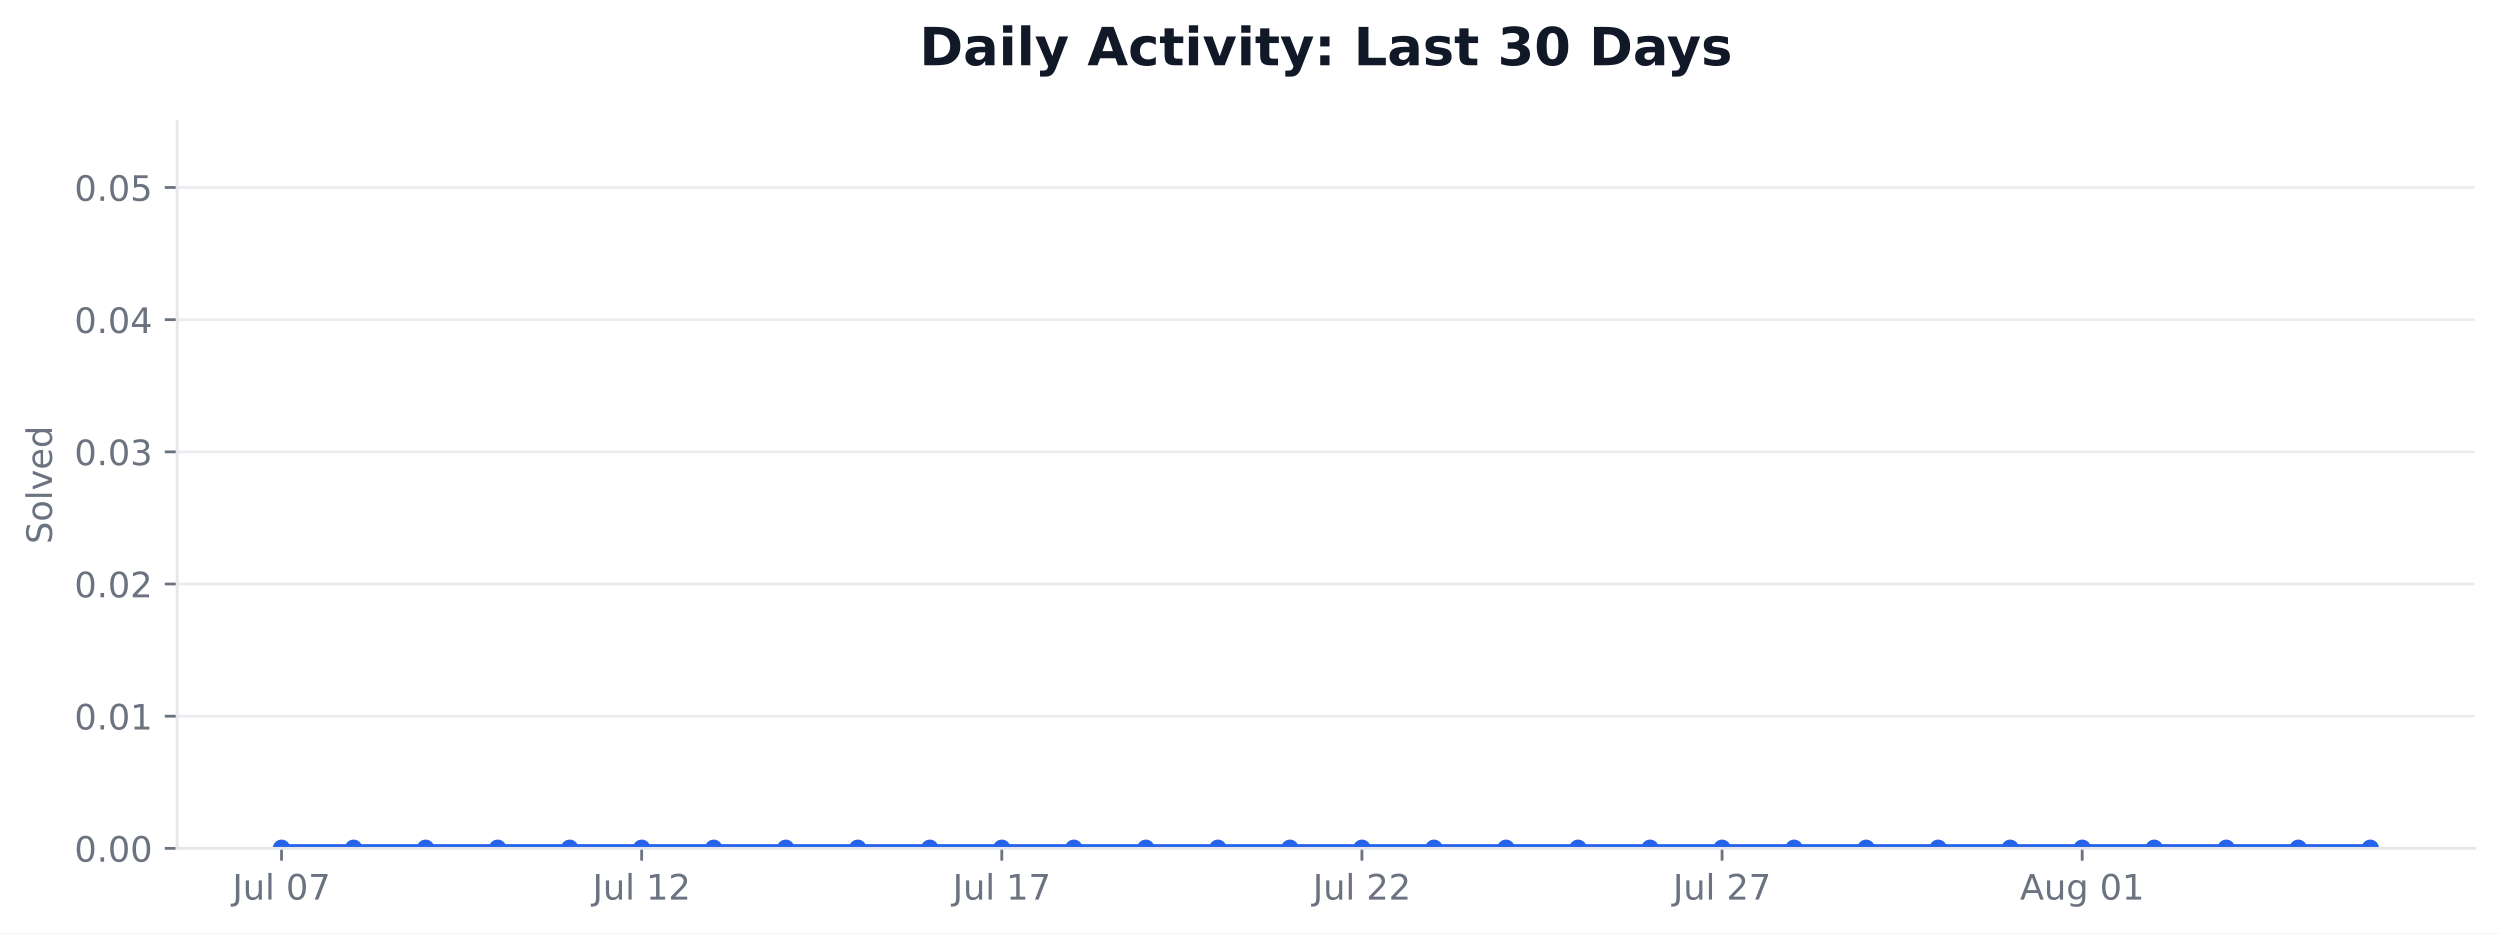
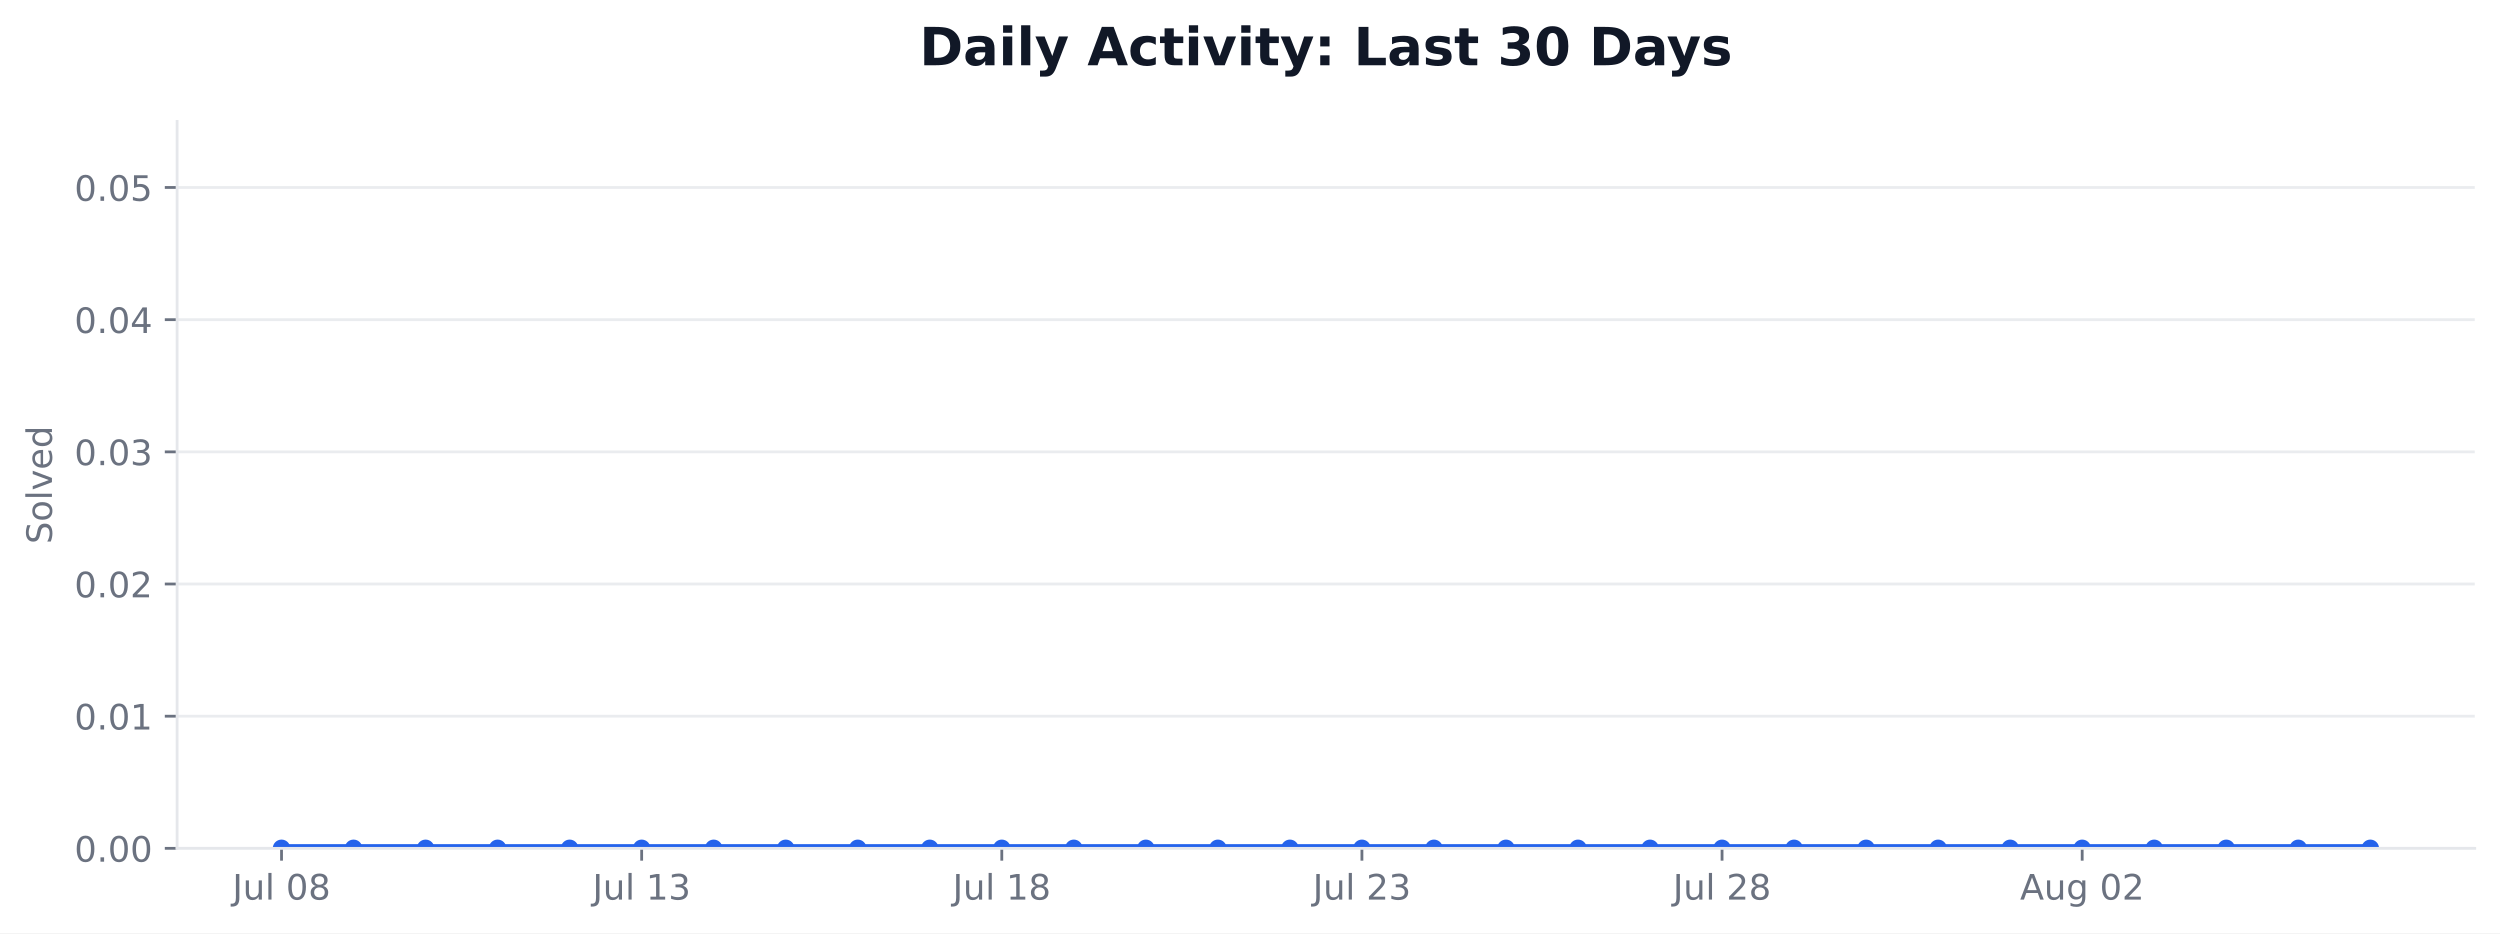
<svg xmlns="http://www.w3.org/2000/svg" xmlns:xlink="http://www.w3.org/1999/xlink" width="712.424pt" height="265.956pt" viewBox="0 0 712.424 265.956" version="1.1">
  <defs>
    <style type="text/css">*{stroke-linejoin: round; stroke-linecap: butt}</style>
  </defs>
  <g id="figure_1">
    <g id="patch_1">
      <path d="M 0 265.956  L 712.424 265.956  L 712.424 0  L 0 0  z " style="fill: #ffffff" />
    </g>
    <g id="axes_1">
      <g id="patch_2">
        <path d="M 50.466 241.755  L 705.224 241.755  L 705.224 34.598  L 50.466 34.598  z " style="fill: #ffffff" />
      </g>
      <g id="matplotlib.axis_1">
        <g id="xtick_1">
          <g id="line2d_1">
            <defs>
-               <path id="m216c104916" d="M 0 0  L 0 3.5  " style="stroke: #6b7280; stroke-width: 0.8" />
+               <path id="m1fb4f7a084" d="M 0 0  L 0 3.5  " style="stroke: #6b7280; stroke-width: 0.8" />
            </defs>
            <g>
-               <use xlink:href="#m216c104916" x="80.228" y="241.755" style="fill: #6b7280; stroke: #6b7280; stroke-width: 0.8" />
+               <use xlink:href="#m1fb4f7a084" x="80.228" y="241.755" style="fill: #6b7280; stroke: #6b7280; stroke-width: 0.8" />
            </g>
          </g>
          <g id="text_1">
            <g style="fill: #6b7280" transform="translate(66.24374 256.3537) scale(0.1 -0.1)">
              <defs>
                <path id="DejaVuSans-2d" d="M 628 4666  L 1259 4666  L 1259 325  Q 1259 -519 939 -900  Q 619 -1281 -91 -1281  L -331 -1281  L -331 -750  L -134 -750  Q 284 -750 456 -515  Q 628 -281 628 325  L 628 4666  z " transform="scale(0.015625)" />
                <path id="DejaVuSans-58" d="M 544 1381  L 544 3500  L 1119 3500  L 1119 1403  Q 1119 906 1312 657  Q 1506 409 1894 409  Q 2359 409 2629 706  Q 2900 1003 2900 1516  L 2900 3500  L 3475 3500  L 3475 0  L 2900 0  L 2900 538  Q 2691 219 2414 64  Q 2138 -91 1772 -91  Q 1169 -91 856 284  Q 544 659 544 1381  z M 1991 3584  L 1991 3584  z " transform="scale(0.015625)" />
                <path id="DejaVuSans-4f" d="M 603 4863  L 1178 4863  L 1178 0  L 603 0  L 603 4863  z " transform="scale(0.015625)" />
                <path id="DejaVuSans-3" transform="scale(0.015625)" />
                <path id="DejaVuSans-13" d="M 2034 4250  Q 1547 4250 1301 3770  Q 1056 3291 1056 2328  Q 1056 1369 1301 889  Q 1547 409 2034 409  Q 2525 409 2770 889  Q 3016 1369 3016 2328  Q 3016 3291 2770 3770  Q 2525 4250 2034 4250  z M 2034 4750  Q 2819 4750 3233 4129  Q 3647 3509 3647 2328  Q 3647 1150 3233 529  Q 2819 -91 2034 -91  Q 1250 -91 836 529  Q 422 1150 422 2328  Q 422 3509 836 4129  Q 1250 4750 2034 4750  z " transform="scale(0.015625)" />
-                 <path id="DejaVuSans-1a" d="M 525 4666  L 3525 4666  L 3525 4397  L 1831 0  L 1172 0  L 2766 4134  L 525 4134  L 525 4666  z " transform="scale(0.015625)" />
+                 <path id="DejaVuSans-1b" d="M 2034 2216  Q 1584 2216 1326 1975  Q 1069 1734 1069 1313  Q 1069 891 1326 650  Q 1584 409 2034 409  Q 2484 409 2743 651  Q 3003 894 3003 1313  Q 3003 1734 2745 1975  Q 2488 2216 2034 2216  z M 1403 2484  Q 997 2584 770 2862  Q 544 3141 544 3541  Q 544 4100 942 4425  Q 1341 4750 2034 4750  Q 2731 4750 3128 4425  Q 3525 4100 3525 3541  Q 3525 3141 3298 2862  Q 3072 2584 2669 2484  Q 3125 2378 3379 2068  Q 3634 1759 3634 1313  Q 3634 634 3220 271  Q 2806 -91 2034 -91  Q 1263 -91 848 271  Q 434 634 434 1313  Q 434 1759 690 2068  Q 947 2378 1403 2484  z M 1172 3481  Q 1172 3119 1398 2916  Q 1625 2713 2034 2713  Q 2441 2713 2670 2916  Q 2900 3119 2900 3481  Q 2900 3844 2670 4047  Q 2441 4250 2034 4250  Q 1625 4250 1398 4047  Q 1172 3844 1172 3481  z " transform="scale(0.015625)" />
              </defs>
              <use xlink:href="#DejaVuSans-2d" />
              <use xlink:href="#DejaVuSans-58" transform="translate(29.5 0)" />
              <use xlink:href="#DejaVuSans-4f" transform="translate(92.875 0)" />
              <use xlink:href="#DejaVuSans-3" transform="translate(120.6562 0)" />
              <use xlink:href="#DejaVuSans-13" transform="translate(152.4375 0)" />
-               <use xlink:href="#DejaVuSans-1a" transform="translate(216.0625 0)" />
+               <use xlink:href="#DejaVuSans-1b" transform="translate(216.0625 0)" />
            </g>
          </g>
        </g>
        <g id="xtick_2">
          <g id="line2d_2">
            <g>
-               <use xlink:href="#m216c104916" x="182.855" y="241.755" style="fill: #6b7280; stroke: #6b7280; stroke-width: 0.8" />
+               <use xlink:href="#m1fb4f7a084" x="182.855" y="241.755" style="fill: #6b7280; stroke: #6b7280; stroke-width: 0.8" />
            </g>
          </g>
          <g id="text_2">
            <g style="fill: #6b7280" transform="translate(168.8703 256.3537) scale(0.1 -0.1)">
              <defs>
                <path id="DejaVuSans-14" d="M 794 531  L 1825 531  L 1825 4091  L 703 3866  L 703 4441  L 1819 4666  L 2450 4666  L 2450 531  L 3481 531  L 3481 0  L 794 0  L 794 531  z " transform="scale(0.015625)" />
-                 <path id="DejaVuSans-15" d="M 1228 531  L 3431 531  L 3431 0  L 469 0  L 469 531  Q 828 903 1448 1529  Q 2069 2156 2228 2338  Q 2531 2678 2651 2914  Q 2772 3150 2772 3378  Q 2772 3750 2511 3984  Q 2250 4219 1831 4219  Q 1534 4219 1204 4116  Q 875 4013 500 3803  L 500 4441  Q 881 4594 1212 4672  Q 1544 4750 1819 4750  Q 2544 4750 2975 4387  Q 3406 4025 3406 3419  Q 3406 3131 3298 2873  Q 3191 2616 2906 2266  Q 2828 2175 2409 1742  Q 1991 1309 1228 531  z " transform="scale(0.015625)" />
+                 <path id="DejaVuSans-16" d="M 2597 2516  Q 3050 2419 3304 2112  Q 3559 1806 3559 1356  Q 3559 666 3084 287  Q 2609 -91 1734 -91  Q 1441 -91 1130 -33  Q 819 25 488 141  L 488 750  Q 750 597 1062 519  Q 1375 441 1716 441  Q 2309 441 2620 675  Q 2931 909 2931 1356  Q 2931 1769 2642 2001  Q 2353 2234 1838 2234  L 1294 2234  L 1294 2753  L 1863 2753  Q 2328 2753 2575 2939  Q 2822 3125 2822 3475  Q 2822 3834 2567 4026  Q 2313 4219 1838 4219  Q 1578 4219 1281 4162  Q 984 4106 628 3988  L 628 4550  Q 988 4650 1302 4700  Q 1616 4750 1894 4750  Q 2613 4750 3031 4423  Q 3450 4097 3450 3541  Q 3450 3153 3228 2886  Q 3006 2619 2597 2516  z " transform="scale(0.015625)" />
              </defs>
              <use xlink:href="#DejaVuSans-2d" />
              <use xlink:href="#DejaVuSans-58" transform="translate(29.5 0)" />
              <use xlink:href="#DejaVuSans-4f" transform="translate(92.875 0)" />
              <use xlink:href="#DejaVuSans-3" transform="translate(120.6562 0)" />
              <use xlink:href="#DejaVuSans-14" transform="translate(152.4375 0)" />
-               <use xlink:href="#DejaVuSans-15" transform="translate(216.0625 0)" />
+               <use xlink:href="#DejaVuSans-16" transform="translate(216.0625 0)" />
            </g>
          </g>
        </g>
        <g id="xtick_3">
          <g id="line2d_3">
            <g>
-               <use xlink:href="#m216c104916" x="285.481" y="241.755" style="fill: #6b7280; stroke: #6b7280; stroke-width: 0.8" />
+               <use xlink:href="#m1fb4f7a084" x="285.481" y="241.755" style="fill: #6b7280; stroke: #6b7280; stroke-width: 0.8" />
            </g>
          </g>
          <g id="text_3">
            <g style="fill: #6b7280" transform="translate(271.4969 256.3537) scale(0.1 -0.1)">
              <use xlink:href="#DejaVuSans-2d" />
              <use xlink:href="#DejaVuSans-58" transform="translate(29.5 0)" />
              <use xlink:href="#DejaVuSans-4f" transform="translate(92.875 0)" />
              <use xlink:href="#DejaVuSans-3" transform="translate(120.6562 0)" />
              <use xlink:href="#DejaVuSans-14" transform="translate(152.4375 0)" />
-               <use xlink:href="#DejaVuSans-1a" transform="translate(216.0625 0)" />
+               <use xlink:href="#DejaVuSans-1b" transform="translate(216.0625 0)" />
            </g>
          </g>
        </g>
        <g id="xtick_4">
          <g id="line2d_4">
            <g>
-               <use xlink:href="#m216c104916" x="388.108" y="241.755" style="fill: #6b7280; stroke: #6b7280; stroke-width: 0.8" />
+               <use xlink:href="#m1fb4f7a084" x="388.108" y="241.755" style="fill: #6b7280; stroke: #6b7280; stroke-width: 0.8" />
            </g>
          </g>
          <g id="text_4">
            <g style="fill: #6b7280" transform="translate(374.1235 256.3537) scale(0.1 -0.1)">
+               <defs>
+                 <path id="DejaVuSans-15" d="M 1228 531  L 3431 531  L 3431 0  L 469 0  L 469 531  Q 828 903 1448 1529  Q 2069 2156 2228 2338  Q 2531 2678 2651 2914  Q 2772 3150 2772 3378  Q 2772 3750 2511 3984  Q 2250 4219 1831 4219  Q 1534 4219 1204 4116  Q 875 4013 500 3803  L 500 4441  Q 881 4594 1212 4672  Q 1544 4750 1819 4750  Q 2544 4750 2975 4387  Q 3406 4025 3406 3419  Q 3406 3131 3298 2873  Q 3191 2616 2906 2266  Q 2828 2175 2409 1742  Q 1991 1309 1228 531  z " transform="scale(0.015625)" />
+               </defs>
              <use xlink:href="#DejaVuSans-2d" />
              <use xlink:href="#DejaVuSans-58" transform="translate(29.5 0)" />
              <use xlink:href="#DejaVuSans-4f" transform="translate(92.875 0)" />
              <use xlink:href="#DejaVuSans-3" transform="translate(120.6562 0)" />
              <use xlink:href="#DejaVuSans-15" transform="translate(152.4375 0)" />
-               <use xlink:href="#DejaVuSans-15" transform="translate(216.0625 0)" />
+               <use xlink:href="#DejaVuSans-16" transform="translate(216.0625 0)" />
            </g>
          </g>
        </g>
        <g id="xtick_5">
          <g id="line2d_5">
            <g>
-               <use xlink:href="#m216c104916" x="490.734" y="241.755" style="fill: #6b7280; stroke: #6b7280; stroke-width: 0.8" />
+               <use xlink:href="#m1fb4f7a084" x="490.734" y="241.755" style="fill: #6b7280; stroke: #6b7280; stroke-width: 0.8" />
            </g>
          </g>
          <g id="text_5">
            <g style="fill: #6b7280" transform="translate(476.7501 256.3537) scale(0.1 -0.1)">
              <use xlink:href="#DejaVuSans-2d" />
              <use xlink:href="#DejaVuSans-58" transform="translate(29.5 0)" />
              <use xlink:href="#DejaVuSans-4f" transform="translate(92.875 0)" />
              <use xlink:href="#DejaVuSans-3" transform="translate(120.6562 0)" />
              <use xlink:href="#DejaVuSans-15" transform="translate(152.4375 0)" />
-               <use xlink:href="#DejaVuSans-1a" transform="translate(216.0625 0)" />
+               <use xlink:href="#DejaVuSans-1b" transform="translate(216.0625 0)" />
            </g>
          </g>
        </g>
        <g id="xtick_6">
          <g id="line2d_6">
            <g>
-               <use xlink:href="#m216c104916" x="593.361" y="241.755" style="fill: #6b7280; stroke: #6b7280; stroke-width: 0.8" />
+               <use xlink:href="#m1fb4f7a084" x="593.361" y="241.755" style="fill: #6b7280; stroke: #6b7280; stroke-width: 0.8" />
            </g>
          </g>
          <g id="text_6">
            <g style="fill: #6b7280" transform="translate(575.6462 256.353) scale(0.1 -0.1)">
              <defs>
                <path id="DejaVuSans-24" d="M 2188 4044  L 1331 1722  L 3047 1722  L 2188 4044  z M 1831 4666  L 2547 4666  L 4325 0  L 3669 0  L 3244 1197  L 1141 1197  L 716 0  L 50 0  L 1831 4666  z " transform="scale(0.015625)" />
                <path id="DejaVuSans-4a" d="M 2906 1791  Q 2906 2416 2648 2759  Q 2391 3103 1925 3103  Q 1463 3103 1205 2759  Q 947 2416 947 1791  Q 947 1169 1205 825  Q 1463 481 1925 481  Q 2391 481 2648 825  Q 2906 1169 2906 1791  z M 3481 434  Q 3481 -459 3084 -895  Q 2688 -1331 1869 -1331  Q 1566 -1331 1297 -1286  Q 1028 -1241 775 -1147  L 775 -588  Q 1028 -725 1275 -790  Q 1522 -856 1778 -856  Q 2344 -856 2625 -561  Q 2906 -266 2906 331  L 2906 616  Q 2728 306 2450 153  Q 2172 0 1784 0  Q 1141 0 747 490  Q 353 981 353 1791  Q 353 2603 747 3093  Q 1141 3584 1784 3584  Q 2172 3584 2450 3431  Q 2728 3278 2906 2969  L 2906 3500  L 3481 3500  L 3481 434  z " transform="scale(0.015625)" />
              </defs>
              <use xlink:href="#DejaVuSans-24" />
              <use xlink:href="#DejaVuSans-58" transform="translate(68.40625 0)" />
              <use xlink:href="#DejaVuSans-4a" transform="translate(131.7812 0)" />
              <use xlink:href="#DejaVuSans-3" transform="translate(195.2656 0)" />
              <use xlink:href="#DejaVuSans-13" transform="translate(227.0469 0)" />
-               <use xlink:href="#DejaVuSans-14" transform="translate(290.6719 0)" />
+               <use xlink:href="#DejaVuSans-15" transform="translate(290.6719 0)" />
            </g>
          </g>
        </g>
      </g>
      <g id="matplotlib.axis_2">
        <g id="ytick_1">
          <g id="line2d_7">
-             <path d="M 50.466 241.755  L 705.224 241.755  " clip-path="url(#p4dce9ca975)" style="fill: none; stroke: #e5e7eb; stroke-opacity: 0.8; stroke-width: 0.8; stroke-linecap: square" />
+             <path d="M 50.466 241.755  L 705.224 241.755  " clip-path="url(#pa68543f211)" style="fill: none; stroke: #e5e7eb; stroke-opacity: 0.8; stroke-width: 0.8; stroke-linecap: square" />
          </g>
          <g id="line2d_8">
            <defs>
-               <path id="mc76f07e500" d="M 0 0  L -3.5 0  " style="stroke: #6b7280; stroke-width: 0.8" />
+               <path id="m66dc0b4f78" d="M 0 0  L -3.5 0  " style="stroke: #6b7280; stroke-width: 0.8" />
            </defs>
            <g>
-               <use xlink:href="#mc76f07e500" x="50.466" y="241.755" style="fill: #6b7280; stroke: #6b7280; stroke-width: 0.8" />
+               <use xlink:href="#m66dc0b4f78" x="50.466" y="241.755" style="fill: #6b7280; stroke: #6b7280; stroke-width: 0.8" />
            </g>
          </g>
          <g id="text_7">
            <g style="fill: #6b7280" transform="translate(21.20078 245.5541) scale(0.1 -0.1)">
              <defs>
                <path id="DejaVuSans-11" d="M 684 794  L 1344 794  L 1344 0  L 684 0  L 684 794  z " transform="scale(0.015625)" />
              </defs>
              <use xlink:href="#DejaVuSans-13" />
              <use xlink:href="#DejaVuSans-11" transform="translate(63.625 0)" />
              <use xlink:href="#DejaVuSans-13" transform="translate(95.40625 0)" />
              <use xlink:href="#DejaVuSans-13" transform="translate(159.0312 0)" />
            </g>
          </g>
        </g>
        <g id="ytick_2">
          <g id="line2d_9">
-             <path d="M 50.466 204.09  L 705.224 204.09  " clip-path="url(#p4dce9ca975)" style="fill: none; stroke: #e5e7eb; stroke-opacity: 0.8; stroke-width: 0.8; stroke-linecap: square" />
+             <path d="M 50.466 204.09  L 705.224 204.09  " clip-path="url(#pa68543f211)" style="fill: none; stroke: #e5e7eb; stroke-opacity: 0.8; stroke-width: 0.8; stroke-linecap: square" />
          </g>
          <g id="line2d_10">
            <g>
-               <use xlink:href="#mc76f07e500" x="50.466" y="204.09" style="fill: #6b7280; stroke: #6b7280; stroke-width: 0.8" />
+               <use xlink:href="#m66dc0b4f78" x="50.466" y="204.09" style="fill: #6b7280; stroke: #6b7280; stroke-width: 0.8" />
            </g>
          </g>
          <g id="text_8">
            <g style="fill: #6b7280" transform="translate(21.20078 207.8891) scale(0.1 -0.1)">
              <use xlink:href="#DejaVuSans-13" />
              <use xlink:href="#DejaVuSans-11" transform="translate(63.625 0)" />
              <use xlink:href="#DejaVuSans-13" transform="translate(95.40625 0)" />
              <use xlink:href="#DejaVuSans-14" transform="translate(159.0312 0)" />
            </g>
          </g>
        </g>
        <g id="ytick_3">
          <g id="line2d_11">
-             <path d="M 50.466 166.425  L 705.224 166.425  " clip-path="url(#p4dce9ca975)" style="fill: none; stroke: #e5e7eb; stroke-opacity: 0.8; stroke-width: 0.8; stroke-linecap: square" />
+             <path d="M 50.466 166.425  L 705.224 166.425  " clip-path="url(#pa68543f211)" style="fill: none; stroke: #e5e7eb; stroke-opacity: 0.8; stroke-width: 0.8; stroke-linecap: square" />
          </g>
          <g id="line2d_12">
            <g>
-               <use xlink:href="#mc76f07e500" x="50.466" y="166.425" style="fill: #6b7280; stroke: #6b7280; stroke-width: 0.8" />
+               <use xlink:href="#m66dc0b4f78" x="50.466" y="166.425" style="fill: #6b7280; stroke: #6b7280; stroke-width: 0.8" />
            </g>
          </g>
          <g id="text_9">
            <g style="fill: #6b7280" transform="translate(21.20078 170.2241) scale(0.1 -0.1)">
              <use xlink:href="#DejaVuSans-13" />
              <use xlink:href="#DejaVuSans-11" transform="translate(63.625 0)" />
              <use xlink:href="#DejaVuSans-13" transform="translate(95.40625 0)" />
              <use xlink:href="#DejaVuSans-15" transform="translate(159.0312 0)" />
            </g>
          </g>
        </g>
        <g id="ytick_4">
          <g id="line2d_13">
-             <path d="M 50.466 128.76  L 705.224 128.76  " clip-path="url(#p4dce9ca975)" style="fill: none; stroke: #e5e7eb; stroke-opacity: 0.8; stroke-width: 0.8; stroke-linecap: square" />
+             <path d="M 50.466 128.76  L 705.224 128.76  " clip-path="url(#pa68543f211)" style="fill: none; stroke: #e5e7eb; stroke-opacity: 0.8; stroke-width: 0.8; stroke-linecap: square" />
          </g>
          <g id="line2d_14">
            <g>
-               <use xlink:href="#mc76f07e500" x="50.466" y="128.76" style="fill: #6b7280; stroke: #6b7280; stroke-width: 0.8" />
+               <use xlink:href="#m66dc0b4f78" x="50.466" y="128.76" style="fill: #6b7280; stroke: #6b7280; stroke-width: 0.8" />
            </g>
          </g>
          <g id="text_10">
            <g style="fill: #6b7280" transform="translate(21.20078 132.5591) scale(0.1 -0.1)">
-               <defs>
-                 <path id="DejaVuSans-16" d="M 2597 2516  Q 3050 2419 3304 2112  Q 3559 1806 3559 1356  Q 3559 666 3084 287  Q 2609 -91 1734 -91  Q 1441 -91 1130 -33  Q 819 25 488 141  L 488 750  Q 750 597 1062 519  Q 1375 441 1716 441  Q 2309 441 2620 675  Q 2931 909 2931 1356  Q 2931 1769 2642 2001  Q 2353 2234 1838 2234  L 1294 2234  L 1294 2753  L 1863 2753  Q 2328 2753 2575 2939  Q 2822 3125 2822 3475  Q 2822 3834 2567 4026  Q 2313 4219 1838 4219  Q 1578 4219 1281 4162  Q 984 4106 628 3988  L 628 4550  Q 988 4650 1302 4700  Q 1616 4750 1894 4750  Q 2613 4750 3031 4423  Q 3450 4097 3450 3541  Q 3450 3153 3228 2886  Q 3006 2619 2597 2516  z " transform="scale(0.015625)" />
-               </defs>
              <use xlink:href="#DejaVuSans-13" />
              <use xlink:href="#DejaVuSans-11" transform="translate(63.625 0)" />
              <use xlink:href="#DejaVuSans-13" transform="translate(95.40625 0)" />
              <use xlink:href="#DejaVuSans-16" transform="translate(159.0312 0)" />
            </g>
          </g>
        </g>
        <g id="ytick_5">
          <g id="line2d_15">
-             <path d="M 50.466 91.095  L 705.224 91.095  " clip-path="url(#p4dce9ca975)" style="fill: none; stroke: #e5e7eb; stroke-opacity: 0.8; stroke-width: 0.8; stroke-linecap: square" />
+             <path d="M 50.466 91.095  L 705.224 91.095  " clip-path="url(#pa68543f211)" style="fill: none; stroke: #e5e7eb; stroke-opacity: 0.8; stroke-width: 0.8; stroke-linecap: square" />
          </g>
          <g id="line2d_16">
            <g>
-               <use xlink:href="#mc76f07e500" x="50.466" y="91.095" style="fill: #6b7280; stroke: #6b7280; stroke-width: 0.8" />
+               <use xlink:href="#m66dc0b4f78" x="50.466" y="91.095" style="fill: #6b7280; stroke: #6b7280; stroke-width: 0.8" />
            </g>
          </g>
          <g id="text_11">
            <g style="fill: #6b7280" transform="translate(21.20078 94.89403) scale(0.1 -0.1)">
              <defs>
                <path id="DejaVuSans-17" d="M 2419 4116  L 825 1625  L 2419 1625  L 2419 4116  z M 2253 4666  L 3047 4666  L 3047 1625  L 3713 1625  L 3713 1100  L 3047 1100  L 3047 0  L 2419 0  L 2419 1100  L 313 1100  L 313 1709  L 2253 4666  z " transform="scale(0.015625)" />
              </defs>
              <use xlink:href="#DejaVuSans-13" />
              <use xlink:href="#DejaVuSans-11" transform="translate(63.625 0)" />
              <use xlink:href="#DejaVuSans-13" transform="translate(95.40625 0)" />
              <use xlink:href="#DejaVuSans-17" transform="translate(159.0312 0)" />
            </g>
          </g>
        </g>
        <g id="ytick_6">
          <g id="line2d_17">
-             <path d="M 50.466 53.43  L 705.224 53.43  " clip-path="url(#p4dce9ca975)" style="fill: none; stroke: #e5e7eb; stroke-opacity: 0.8; stroke-width: 0.8; stroke-linecap: square" />
+             <path d="M 50.466 53.43  L 705.224 53.43  " clip-path="url(#pa68543f211)" style="fill: none; stroke: #e5e7eb; stroke-opacity: 0.8; stroke-width: 0.8; stroke-linecap: square" />
          </g>
          <g id="line2d_18">
            <g>
-               <use xlink:href="#mc76f07e500" x="50.466" y="53.43" style="fill: #6b7280; stroke: #6b7280; stroke-width: 0.8" />
+               <use xlink:href="#m66dc0b4f78" x="50.466" y="53.43" style="fill: #6b7280; stroke: #6b7280; stroke-width: 0.8" />
            </g>
          </g>
          <g id="text_12">
            <g style="fill: #6b7280" transform="translate(21.20078 57.229) scale(0.1 -0.1)">
              <defs>
                <path id="DejaVuSans-18" d="M 691 4666  L 3169 4666  L 3169 4134  L 1269 4134  L 1269 2991  Q 1406 3038 1543 3061  Q 1681 3084 1819 3084  Q 2600 3084 3056 2656  Q 3513 2228 3513 1497  Q 3513 744 3044 326  Q 2575 -91 1722 -91  Q 1428 -91 1123 -41  Q 819 9 494 109  L 494 744  Q 775 591 1075 516  Q 1375 441 1709 441  Q 2250 441 2565 725  Q 2881 1009 2881 1497  Q 2881 1984 2565 2268  Q 2250 2553 1709 2553  Q 1456 2553 1204 2497  Q 953 2441 691 2322  L 691 4666  z " transform="scale(0.015625)" />
              </defs>
              <use xlink:href="#DejaVuSans-13" />
              <use xlink:href="#DejaVuSans-11" transform="translate(63.625 0)" />
              <use xlink:href="#DejaVuSans-13" transform="translate(95.40625 0)" />
              <use xlink:href="#DejaVuSans-18" transform="translate(159.0312 0)" />
            </g>
          </g>
        </g>
        <g id="text_13">
          <g style="fill: #6b7280" transform="translate(14.79844 155.0093) rotate(-90) scale(0.1 -0.1)">
            <defs>
              <path id="DejaVuSans-36" d="M 3425 4513  L 3425 3897  Q 3066 4069 2747 4153  Q 2428 4238 2131 4238  Q 1616 4238 1336 4038  Q 1056 3838 1056 3469  Q 1056 3159 1242 3001  Q 1428 2844 1947 2747  L 2328 2669  Q 3034 2534 3370 2195  Q 3706 1856 3706 1288  Q 3706 609 3251 259  Q 2797 -91 1919 -91  Q 1588 -91 1214 -16  Q 841 59 441 206  L 441 856  Q 825 641 1194 531  Q 1563 422 1919 422  Q 2459 422 2753 634  Q 3047 847 3047 1241  Q 3047 1584 2836 1778  Q 2625 1972 2144 2069  L 1759 2144  Q 1053 2284 737 2584  Q 422 2884 422 3419  Q 422 4038 858 4394  Q 1294 4750 2059 4750  Q 2388 4750 2728 4690  Q 3069 4631 3425 4513  z " transform="scale(0.015625)" />
              <path id="DejaVuSans-52" d="M 1959 3097  Q 1497 3097 1228 2736  Q 959 2375 959 1747  Q 959 1119 1226 758  Q 1494 397 1959 397  Q 2419 397 2687 759  Q 2956 1122 2956 1747  Q 2956 2369 2687 2733  Q 2419 3097 1959 3097  z M 1959 3584  Q 2709 3584 3137 3096  Q 3566 2609 3566 1747  Q 3566 888 3137 398  Q 2709 -91 1959 -91  Q 1206 -91 779 398  Q 353 888 353 1747  Q 353 2609 779 3096  Q 1206 3584 1959 3584  z " transform="scale(0.015625)" />
              <path id="DejaVuSans-59" d="M 191 3500  L 800 3500  L 1894 563  L 2988 3500  L 3597 3500  L 2284 0  L 1503 0  L 191 3500  z " transform="scale(0.015625)" />
              <path id="DejaVuSans-48" d="M 3597 1894  L 3597 1613  L 953 1613  Q 991 1019 1311 708  Q 1631 397 2203 397  Q 2534 397 2845 478  Q 3156 559 3463 722  L 3463 178  Q 3153 47 2828 -22  Q 2503 -91 2169 -91  Q 1331 -91 842 396  Q 353 884 353 1716  Q 353 2575 817 3079  Q 1281 3584 2069 3584  Q 2775 3584 3186 3129  Q 3597 2675 3597 1894  z M 3022 2063  Q 3016 2534 2758 2815  Q 2500 3097 2075 3097  Q 1594 3097 1305 2825  Q 1016 2553 972 2059  L 3022 2063  z " transform="scale(0.015625)" />
              <path id="DejaVuSans-47" d="M 2906 2969  L 2906 4863  L 3481 4863  L 3481 0  L 2906 0  L 2906 525  Q 2725 213 2448 61  Q 2172 -91 1784 -91  Q 1150 -91 751 415  Q 353 922 353 1747  Q 353 2572 751 3078  Q 1150 3584 1784 3584  Q 2172 3584 2448 3432  Q 2725 3281 2906 2969  z M 947 1747  Q 947 1113 1208 752  Q 1469 391 1925 391  Q 2381 391 2643 752  Q 2906 1113 2906 1747  Q 2906 2381 2643 2742  Q 2381 3103 1925 3103  Q 1469 3103 1208 2742  Q 947 2381 947 1747  z " transform="scale(0.015625)" />
            </defs>
            <use xlink:href="#DejaVuSans-36" />
            <use xlink:href="#DejaVuSans-52" transform="translate(63.48438 0)" />
            <use xlink:href="#DejaVuSans-4f" transform="translate(124.6719 0)" />
            <use xlink:href="#DejaVuSans-59" transform="translate(152.4531 0)" />
            <use xlink:href="#DejaVuSans-48" transform="translate(211.6406 0)" />
            <use xlink:href="#DejaVuSans-47" transform="translate(273.1719 0)" />
          </g>
        </g>
      </g>
      <g id="FillBetweenPolyCollection_1">
        <defs>
-           <path id="m91fb3dce64" d="M 80.228 -24.201  L 80.228 -24.201  L 100.753 -24.201  L 121.279 -24.201  L 141.804 -24.201  L 162.329 -24.201  L 182.855 -24.201  L 203.38 -24.201  L 223.905 -24.201  L 244.431 -24.201  L 264.956 -24.201  L 285.481 -24.201  L 306.007 -24.201  L 326.532 -24.201  L 347.057 -24.201  L 367.583 -24.201  L 388.108 -24.201  L 408.633 -24.201  L 429.159 -24.201  L 449.684 -24.201  L 470.209 -24.201  L 490.734 -24.201  L 511.26 -24.201  L 531.785 -24.201  L 552.31 -24.201  L 572.836 -24.201  L 593.361 -24.201  L 613.886 -24.201  L 634.412 -24.201  L 654.937 -24.201  L 675.462 -24.201  L 675.462 -24.201  L 675.462 -24.201  L 654.937 -24.201  L 634.412 -24.201  L 613.886 -24.201  L 593.361 -24.201  L 572.836 -24.201  L 552.31 -24.201  L 531.785 -24.201  L 511.26 -24.201  L 490.734 -24.201  L 470.209 -24.201  L 449.684 -24.201  L 429.159 -24.201  L 408.633 -24.201  L 388.108 -24.201  L 367.583 -24.201  L 347.057 -24.201  L 326.532 -24.201  L 306.007 -24.201  L 285.481 -24.201  L 264.956 -24.201  L 244.431 -24.201  L 223.905 -24.201  L 203.38 -24.201  L 182.855 -24.201  L 162.329 -24.201  L 141.804 -24.201  L 121.279 -24.201  L 100.753 -24.201  L 80.228 -24.201  z " style="stroke: #bfdbfe; stroke-opacity: 0.45" />
+           <path id="md1e64b4447" d="M 80.228 -24.201  L 80.228 -24.201  L 100.753 -24.201  L 121.279 -24.201  L 141.804 -24.201  L 162.329 -24.201  L 182.855 -24.201  L 203.38 -24.201  L 223.905 -24.201  L 244.431 -24.201  L 264.956 -24.201  L 285.481 -24.201  L 306.007 -24.201  L 326.532 -24.201  L 347.057 -24.201  L 367.583 -24.201  L 388.108 -24.201  L 408.633 -24.201  L 429.159 -24.201  L 449.684 -24.201  L 470.209 -24.201  L 490.734 -24.201  L 511.26 -24.201  L 531.785 -24.201  L 552.31 -24.201  L 572.836 -24.201  L 593.361 -24.201  L 613.886 -24.201  L 634.412 -24.201  L 654.937 -24.201  L 675.462 -24.201  L 675.462 -24.201  L 675.462 -24.201  L 654.937 -24.201  L 634.412 -24.201  L 613.886 -24.201  L 593.361 -24.201  L 572.836 -24.201  L 552.31 -24.201  L 531.785 -24.201  L 511.26 -24.201  L 490.734 -24.201  L 470.209 -24.201  L 449.684 -24.201  L 429.159 -24.201  L 408.633 -24.201  L 388.108 -24.201  L 367.583 -24.201  L 347.057 -24.201  L 326.532 -24.201  L 306.007 -24.201  L 285.481 -24.201  L 264.956 -24.201  L 244.431 -24.201  L 223.905 -24.201  L 203.38 -24.201  L 182.855 -24.201  L 162.329 -24.201  L 141.804 -24.201  L 121.279 -24.201  L 100.753 -24.201  L 80.228 -24.201  z " style="stroke: #bfdbfe; stroke-opacity: 0.45" />
        </defs>
-         <g clip-path="url(#p4dce9ca975)">
-           <use xlink:href="#m91fb3dce64" x="0" y="265.956" style="fill: #bfdbfe; fill-opacity: 0.45; stroke: #bfdbfe; stroke-opacity: 0.45" />
+         <g clip-path="url(#pa68543f211)">
+           <use xlink:href="#md1e64b4447" x="0" y="265.956" style="fill: #bfdbfe; fill-opacity: 0.45; stroke: #bfdbfe; stroke-opacity: 0.45" />
        </g>
      </g>
      <g id="line2d_19">
-         <path d="M 80.228 241.755  L 100.753 241.755  L 121.279 241.755  L 141.804 241.755  L 162.329 241.755  L 182.855 241.755  L 203.38 241.755  L 223.905 241.755  L 244.431 241.755  L 264.956 241.755  L 285.481 241.755  L 306.007 241.755  L 326.532 241.755  L 347.057 241.755  L 367.583 241.755  L 388.108 241.755  L 408.633 241.755  L 429.159 241.755  L 449.684 241.755  L 470.209 241.755  L 490.734 241.755  L 511.26 241.755  L 531.785 241.755  L 552.31 241.755  L 572.836 241.755  L 593.361 241.755  L 613.886 241.755  L 634.412 241.755  L 654.937 241.755  L 675.462 241.755  " clip-path="url(#p4dce9ca975)" style="fill: none; stroke: #2563eb; stroke-width: 2.4; stroke-linecap: square" />
+         <path d="M 80.228 241.755  L 100.753 241.755  L 121.279 241.755  L 141.804 241.755  L 162.329 241.755  L 182.855 241.755  L 203.38 241.755  L 223.905 241.755  L 244.431 241.755  L 264.956 241.755  L 285.481 241.755  L 306.007 241.755  L 326.532 241.755  L 347.057 241.755  L 367.583 241.755  L 388.108 241.755  L 408.633 241.755  L 429.159 241.755  L 449.684 241.755  L 470.209 241.755  L 490.734 241.755  L 511.26 241.755  L 531.785 241.755  L 552.31 241.755  L 572.836 241.755  L 593.361 241.755  L 613.886 241.755  L 634.412 241.755  L 654.937 241.755  L 675.462 241.755  " clip-path="url(#pa68543f211)" style="fill: none; stroke: #2563eb; stroke-width: 2.4; stroke-linecap: square" />
        <defs>
-           <path id="mb0611d0915" d="M 0 2  C 0.53 2 1.039 1.789 1.414 1.414  C 1.789 1.039 2 0.53 2 0  C 2 -0.53 1.789 -1.039 1.414 -1.414  C 1.039 -1.789 0.53 -2 0 -2  C -0.53 -2 -1.039 -1.789 -1.414 -1.414  C -1.789 -1.039 -2 -0.53 -2 0  C -2 0.53 -1.789 1.039 -1.414 1.414  C -1.039 1.789 -0.53 2 0 2  z " style="stroke: #2563eb" />
+           <path id="m61b0a4a5ff" d="M 0 2  C 0.53 2 1.039 1.789 1.414 1.414  C 1.789 1.039 2 0.53 2 0  C 2 -0.53 1.789 -1.039 1.414 -1.414  C 1.039 -1.789 0.53 -2 0 -2  C -0.53 -2 -1.039 -1.789 -1.414 -1.414  C -1.789 -1.039 -2 -0.53 -2 0  C -2 0.53 -1.789 1.039 -1.414 1.414  C -1.039 1.789 -0.53 2 0 2  z " style="stroke: #2563eb" />
        </defs>
-         <g clip-path="url(#p4dce9ca975)">
-           <use xlink:href="#mb0611d0915" x="80.228" y="241.755" style="fill: #2563eb; stroke: #2563eb" />
-           <use xlink:href="#mb0611d0915" x="100.753" y="241.755" style="fill: #2563eb; stroke: #2563eb" />
-           <use xlink:href="#mb0611d0915" x="121.279" y="241.755" style="fill: #2563eb; stroke: #2563eb" />
-           <use xlink:href="#mb0611d0915" x="141.804" y="241.755" style="fill: #2563eb; stroke: #2563eb" />
-           <use xlink:href="#mb0611d0915" x="162.329" y="241.755" style="fill: #2563eb; stroke: #2563eb" />
-           <use xlink:href="#mb0611d0915" x="182.855" y="241.755" style="fill: #2563eb; stroke: #2563eb" />
-           <use xlink:href="#mb0611d0915" x="203.38" y="241.755" style="fill: #2563eb; stroke: #2563eb" />
-           <use xlink:href="#mb0611d0915" x="223.905" y="241.755" style="fill: #2563eb; stroke: #2563eb" />
-           <use xlink:href="#mb0611d0915" x="244.431" y="241.755" style="fill: #2563eb; stroke: #2563eb" />
-           <use xlink:href="#mb0611d0915" x="264.956" y="241.755" style="fill: #2563eb; stroke: #2563eb" />
-           <use xlink:href="#mb0611d0915" x="285.481" y="241.755" style="fill: #2563eb; stroke: #2563eb" />
-           <use xlink:href="#mb0611d0915" x="306.007" y="241.755" style="fill: #2563eb; stroke: #2563eb" />
-           <use xlink:href="#mb0611d0915" x="326.532" y="241.755" style="fill: #2563eb; stroke: #2563eb" />
-           <use xlink:href="#mb0611d0915" x="347.057" y="241.755" style="fill: #2563eb; stroke: #2563eb" />
-           <use xlink:href="#mb0611d0915" x="367.583" y="241.755" style="fill: #2563eb; stroke: #2563eb" />
-           <use xlink:href="#mb0611d0915" x="388.108" y="241.755" style="fill: #2563eb; stroke: #2563eb" />
-           <use xlink:href="#mb0611d0915" x="408.633" y="241.755" style="fill: #2563eb; stroke: #2563eb" />
-           <use xlink:href="#mb0611d0915" x="429.159" y="241.755" style="fill: #2563eb; stroke: #2563eb" />
-           <use xlink:href="#mb0611d0915" x="449.684" y="241.755" style="fill: #2563eb; stroke: #2563eb" />
-           <use xlink:href="#mb0611d0915" x="470.209" y="241.755" style="fill: #2563eb; stroke: #2563eb" />
-           <use xlink:href="#mb0611d0915" x="490.734" y="241.755" style="fill: #2563eb; stroke: #2563eb" />
-           <use xlink:href="#mb0611d0915" x="511.26" y="241.755" style="fill: #2563eb; stroke: #2563eb" />
-           <use xlink:href="#mb0611d0915" x="531.785" y="241.755" style="fill: #2563eb; stroke: #2563eb" />
-           <use xlink:href="#mb0611d0915" x="552.31" y="241.755" style="fill: #2563eb; stroke: #2563eb" />
-           <use xlink:href="#mb0611d0915" x="572.836" y="241.755" style="fill: #2563eb; stroke: #2563eb" />
-           <use xlink:href="#mb0611d0915" x="593.361" y="241.755" style="fill: #2563eb; stroke: #2563eb" />
-           <use xlink:href="#mb0611d0915" x="613.886" y="241.755" style="fill: #2563eb; stroke: #2563eb" />
-           <use xlink:href="#mb0611d0915" x="634.412" y="241.755" style="fill: #2563eb; stroke: #2563eb" />
-           <use xlink:href="#mb0611d0915" x="654.937" y="241.755" style="fill: #2563eb; stroke: #2563eb" />
-           <use xlink:href="#mb0611d0915" x="675.462" y="241.755" style="fill: #2563eb; stroke: #2563eb" />
+         <g clip-path="url(#pa68543f211)">
+           <use xlink:href="#m61b0a4a5ff" x="80.228" y="241.755" style="fill: #2563eb; stroke: #2563eb" />
+           <use xlink:href="#m61b0a4a5ff" x="100.753" y="241.755" style="fill: #2563eb; stroke: #2563eb" />
+           <use xlink:href="#m61b0a4a5ff" x="121.279" y="241.755" style="fill: #2563eb; stroke: #2563eb" />
+           <use xlink:href="#m61b0a4a5ff" x="141.804" y="241.755" style="fill: #2563eb; stroke: #2563eb" />
+           <use xlink:href="#m61b0a4a5ff" x="162.329" y="241.755" style="fill: #2563eb; stroke: #2563eb" />
+           <use xlink:href="#m61b0a4a5ff" x="182.855" y="241.755" style="fill: #2563eb; stroke: #2563eb" />
+           <use xlink:href="#m61b0a4a5ff" x="203.38" y="241.755" style="fill: #2563eb; stroke: #2563eb" />
+           <use xlink:href="#m61b0a4a5ff" x="223.905" y="241.755" style="fill: #2563eb; stroke: #2563eb" />
+           <use xlink:href="#m61b0a4a5ff" x="244.431" y="241.755" style="fill: #2563eb; stroke: #2563eb" />
+           <use xlink:href="#m61b0a4a5ff" x="264.956" y="241.755" style="fill: #2563eb; stroke: #2563eb" />
+           <use xlink:href="#m61b0a4a5ff" x="285.481" y="241.755" style="fill: #2563eb; stroke: #2563eb" />
+           <use xlink:href="#m61b0a4a5ff" x="306.007" y="241.755" style="fill: #2563eb; stroke: #2563eb" />
+           <use xlink:href="#m61b0a4a5ff" x="326.532" y="241.755" style="fill: #2563eb; stroke: #2563eb" />
+           <use xlink:href="#m61b0a4a5ff" x="347.057" y="241.755" style="fill: #2563eb; stroke: #2563eb" />
+           <use xlink:href="#m61b0a4a5ff" x="367.583" y="241.755" style="fill: #2563eb; stroke: #2563eb" />
+           <use xlink:href="#m61b0a4a5ff" x="388.108" y="241.755" style="fill: #2563eb; stroke: #2563eb" />
+           <use xlink:href="#m61b0a4a5ff" x="408.633" y="241.755" style="fill: #2563eb; stroke: #2563eb" />
+           <use xlink:href="#m61b0a4a5ff" x="429.159" y="241.755" style="fill: #2563eb; stroke: #2563eb" />
+           <use xlink:href="#m61b0a4a5ff" x="449.684" y="241.755" style="fill: #2563eb; stroke: #2563eb" />
+           <use xlink:href="#m61b0a4a5ff" x="470.209" y="241.755" style="fill: #2563eb; stroke: #2563eb" />
+           <use xlink:href="#m61b0a4a5ff" x="490.734" y="241.755" style="fill: #2563eb; stroke: #2563eb" />
+           <use xlink:href="#m61b0a4a5ff" x="511.26" y="241.755" style="fill: #2563eb; stroke: #2563eb" />
+           <use xlink:href="#m61b0a4a5ff" x="531.785" y="241.755" style="fill: #2563eb; stroke: #2563eb" />
+           <use xlink:href="#m61b0a4a5ff" x="552.31" y="241.755" style="fill: #2563eb; stroke: #2563eb" />
+           <use xlink:href="#m61b0a4a5ff" x="572.836" y="241.755" style="fill: #2563eb; stroke: #2563eb" />
+           <use xlink:href="#m61b0a4a5ff" x="593.361" y="241.755" style="fill: #2563eb; stroke: #2563eb" />
+           <use xlink:href="#m61b0a4a5ff" x="613.886" y="241.755" style="fill: #2563eb; stroke: #2563eb" />
+           <use xlink:href="#m61b0a4a5ff" x="634.412" y="241.755" style="fill: #2563eb; stroke: #2563eb" />
+           <use xlink:href="#m61b0a4a5ff" x="654.937" y="241.755" style="fill: #2563eb; stroke: #2563eb" />
+           <use xlink:href="#m61b0a4a5ff" x="675.462" y="241.755" style="fill: #2563eb; stroke: #2563eb" />
        </g>
      </g>
      <g id="patch_3">
        <path d="M 50.466 241.755  L 50.466 34.598  " style="fill: none; stroke: #e5e7eb; stroke-width: 0.8; stroke-linejoin: miter; stroke-linecap: square" />
      </g>
      <g id="patch_4">
        <path d="M 50.466 241.755  L 705.224 241.755  " style="fill: none; stroke: #e5e7eb; stroke-width: 0.8; stroke-linejoin: miter; stroke-linecap: square" />
      </g>
      <g id="text_14">
        <g style="fill: #111827" transform="translate(262.0089 18.59766) scale(0.15 -0.15)">
          <defs>
            <path id="DejaVuSans-Bold-27" d="M 1791 3756  L 1791 909  L 2222 909  Q 2959 909 3348 1275  Q 3738 1641 3738 2338  Q 3738 3031 3350 3393  Q 2963 3756 2222 3756  L 1791 3756  z M 588 4666  L 1856 4666  Q 2919 4666 3439 4514  Q 3959 4363 4331 4000  Q 4659 3684 4818 3271  Q 4978 2859 4978 2338  Q 4978 1809 4818 1395  Q 4659 981 4331 666  Q 3956 303 3431 151  Q 2906 0 1856 0  L 588 0  L 588 4666  z " transform="scale(0.015625)" />
            <path id="DejaVuSans-Bold-44" d="M 2106 1575  Q 1756 1575 1579 1456  Q 1403 1338 1403 1106  Q 1403 894 1545 773  Q 1688 653 1941 653  Q 2256 653 2472 879  Q 2688 1106 2688 1447  L 2688 1575  L 2106 1575  z M 3816 1997  L 3816 0  L 2688 0  L 2688 519  Q 2463 200 2181 54  Q 1900 -91 1497 -91  Q 953 -91 614 226  Q 275 544 275 1050  Q 275 1666 698 1953  Q 1122 2241 2028 2241  L 2688 2241  L 2688 2328  Q 2688 2594 2478 2717  Q 2269 2841 1825 2841  Q 1466 2841 1156 2769  Q 847 2697 581 2553  L 581 3406  Q 941 3494 1303 3539  Q 1666 3584 2028 3584  Q 2975 3584 3395 3211  Q 3816 2838 3816 1997  z " transform="scale(0.015625)" />
            <path id="DejaVuSans-Bold-4c" d="M 538 3500  L 1656 3500  L 1656 0  L 538 0  L 538 3500  z M 538 4863  L 1656 4863  L 1656 3950  L 538 3950  L 538 4863  z " transform="scale(0.015625)" />
            <path id="DejaVuSans-Bold-4f" d="M 538 4863  L 1656 4863  L 1656 0  L 538 0  L 538 4863  z " transform="scale(0.015625)" />
            <path id="DejaVuSans-Bold-5c" d="M 78 3500  L 1197 3500  L 2138 1125  L 2938 3500  L 4056 3500  L 2584 -331  Q 2363 -916 2067 -1148  Q 1772 -1381 1288 -1381  L 641 -1381  L 641 -647  L 991 -647  Q 1275 -647 1404 -556  Q 1534 -466 1606 -231  L 1638 -134  L 78 3500  z " transform="scale(0.015625)" />
            <path id="DejaVuSans-Bold-3" transform="scale(0.015625)" />
            <path id="DejaVuSans-Bold-24" d="M 3419 850  L 1538 850  L 1241 0  L 31 0  L 1759 4666  L 3194 4666  L 4922 0  L 3713 0  L 3419 850  z M 1838 1716  L 3116 1716  L 2478 3572  L 1838 1716  z " transform="scale(0.015625)" />
            <path id="DejaVuSans-Bold-46" d="M 3366 3391  L 3366 2478  Q 3138 2634 2908 2709  Q 2678 2784 2431 2784  Q 1963 2784 1702 2511  Q 1441 2238 1441 1747  Q 1441 1256 1702 982  Q 1963 709 2431 709  Q 2694 709 2930 787  Q 3166 866 3366 1019  L 3366 103  Q 3103 6 2833 -42  Q 2563 -91 2291 -91  Q 1344 -91 809 395  Q 275 881 275 1747  Q 275 2613 809 3098  Q 1344 3584 2291 3584  Q 2566 3584 2833 3536  Q 3100 3488 3366 3391  z " transform="scale(0.015625)" />
            <path id="DejaVuSans-Bold-57" d="M 1759 4494  L 1759 3500  L 2913 3500  L 2913 2700  L 1759 2700  L 1759 1216  Q 1759 972 1856 886  Q 1953 800 2241 800  L 2816 800  L 2816 0  L 1856 0  Q 1194 0 917 276  Q 641 553 641 1216  L 641 2700  L 84 2700  L 84 3500  L 641 3500  L 641 4494  L 1759 4494  z " transform="scale(0.015625)" />
            <path id="DejaVuSans-Bold-59" d="M 97 3500  L 1216 3500  L 2088 1081  L 2956 3500  L 4078 3500  L 2700 0  L 1472 0  L 97 3500  z " transform="scale(0.015625)" />
            <path id="DejaVuSans-Bold-1d" d="M 716 3500  L 1844 3500  L 1844 2291  L 716 2291  L 716 3500  z M 716 1209  L 1844 1209  L 1844 0  L 716 0  L 716 1209  z " transform="scale(0.015625)" />
            <path id="DejaVuSans-Bold-2f" d="M 588 4666  L 1791 4666  L 1791 909  L 3903 909  L 3903 0  L 588 0  L 588 4666  z " transform="scale(0.015625)" />
            <path id="DejaVuSans-Bold-56" d="M 3272 3391  L 3272 2541  Q 2913 2691 2578 2766  Q 2244 2841 1947 2841  Q 1628 2841 1473 2761  Q 1319 2681 1319 2516  Q 1319 2381 1436 2309  Q 1553 2238 1856 2203  L 2053 2175  Q 2913 2066 3209 1816  Q 3506 1566 3506 1031  Q 3506 472 3093 190  Q 2681 -91 1863 -91  Q 1516 -91 1145 -36  Q 775 19 384 128  L 384 978  Q 719 816 1070 734  Q 1422 653 1784 653  Q 2113 653 2278 743  Q 2444 834 2444 1013  Q 2444 1163 2330 1236  Q 2216 1309 1875 1350  L 1678 1375  Q 931 1469 631 1722  Q 331 1975 331 2491  Q 331 3047 712 3315  Q 1094 3584 1881 3584  Q 2191 3584 2531 3537  Q 2872 3491 3272 3391  z " transform="scale(0.015625)" />
            <path id="DejaVuSans-Bold-16" d="M 2981 2516  Q 3453 2394 3698 2092  Q 3944 1791 3944 1325  Q 3944 631 3412 270  Q 2881 -91 1863 -91  Q 1503 -91 1142 -33  Q 781 25 428 141  L 428 1069  Q 766 900 1098 814  Q 1431 728 1753 728  Q 2231 728 2486 893  Q 2741 1059 2741 1369  Q 2741 1688 2480 1852  Q 2219 2016 1709 2016  L 1228 2016  L 1228 2791  L 1734 2791  Q 2188 2791 2409 2933  Q 2631 3075 2631 3366  Q 2631 3634 2415 3781  Q 2200 3928 1806 3928  Q 1516 3928 1219 3862  Q 922 3797 628 3669  L 628 4550  Q 984 4650 1334 4700  Q 1684 4750 2022 4750  Q 2931 4750 3382 4451  Q 3834 4153 3834 3553  Q 3834 3144 3618 2883  Q 3403 2622 2981 2516  z " transform="scale(0.015625)" />
            <path id="DejaVuSans-Bold-13" d="M 2944 2338  Q 2944 3213 2780 3570  Q 2616 3928 2228 3928  Q 1841 3928 1675 3570  Q 1509 3213 1509 2338  Q 1509 1453 1675 1090  Q 1841 728 2228 728  Q 2613 728 2778 1090  Q 2944 1453 2944 2338  z M 4147 2328  Q 4147 1169 3647 539  Q 3147 -91 2228 -91  Q 1306 -91 806 539  Q 306 1169 306 2328  Q 306 3491 806 4120  Q 1306 4750 2228 4750  Q 3147 4750 3647 4120  Q 4147 3491 4147 2328  z " transform="scale(0.015625)" />
          </defs>
          <use xlink:href="#DejaVuSans-Bold-27" />
          <use xlink:href="#DejaVuSans-Bold-44" transform="translate(83.01562 0)" />
          <use xlink:href="#DejaVuSans-Bold-4c" transform="translate(150.5 0)" />
          <use xlink:href="#DejaVuSans-Bold-4f" transform="translate(184.7812 0)" />
          <use xlink:href="#DejaVuSans-Bold-5c" transform="translate(219.0625 0)" />
          <use xlink:href="#DejaVuSans-Bold-3" transform="translate(284.25 0)" />
          <use xlink:href="#DejaVuSans-Bold-24" transform="translate(319.0625 0)" />
          <use xlink:href="#DejaVuSans-Bold-46" transform="translate(396.4531 0)" />
          <use xlink:href="#DejaVuSans-Bold-57" transform="translate(455.7344 0)" />
          <use xlink:href="#DejaVuSans-Bold-4c" transform="translate(503.5312 0)" />
          <use xlink:href="#DejaVuSans-Bold-59" transform="translate(537.8125 0)" />
          <use xlink:href="#DejaVuSans-Bold-4c" transform="translate(603 0)" />
          <use xlink:href="#DejaVuSans-Bold-57" transform="translate(637.2812 0)" />
          <use xlink:href="#DejaVuSans-Bold-5c" transform="translate(685.0781 0)" />
          <use xlink:href="#DejaVuSans-Bold-1d" transform="translate(750.2656 0)" />
          <use xlink:href="#DejaVuSans-Bold-3" transform="translate(790.25 0)" />
          <use xlink:href="#DejaVuSans-Bold-2f" transform="translate(825.0625 0)" />
          <use xlink:href="#DejaVuSans-Bold-44" transform="translate(888.7812 0)" />
          <use xlink:href="#DejaVuSans-Bold-56" transform="translate(956.2656 0)" />
          <use xlink:href="#DejaVuSans-Bold-57" transform="translate(1015.781 0)" />
          <use xlink:href="#DejaVuSans-Bold-3" transform="translate(1063.578 0)" />
          <use xlink:href="#DejaVuSans-Bold-16" transform="translate(1098.391 0)" />
          <use xlink:href="#DejaVuSans-Bold-13" transform="translate(1167.969 0)" />
          <use xlink:href="#DejaVuSans-Bold-3" transform="translate(1237.547 0)" />
          <use xlink:href="#DejaVuSans-Bold-27" transform="translate(1272.359 0)" />
          <use xlink:href="#DejaVuSans-Bold-44" transform="translate(1355.375 0)" />
          <use xlink:href="#DejaVuSans-Bold-5c" transform="translate(1419.781 0)" />
          <use xlink:href="#DejaVuSans-Bold-56" transform="translate(1484.969 0)" />
        </g>
      </g>
    </g>
  </g>
  <defs>
-     <clipPath id="p4dce9ca975">
+     <clipPath id="pa68543f211">
      <rect x="50.466" y="34.598" width="654.758" height="207.158" />
    </clipPath>
  </defs>
</svg>
